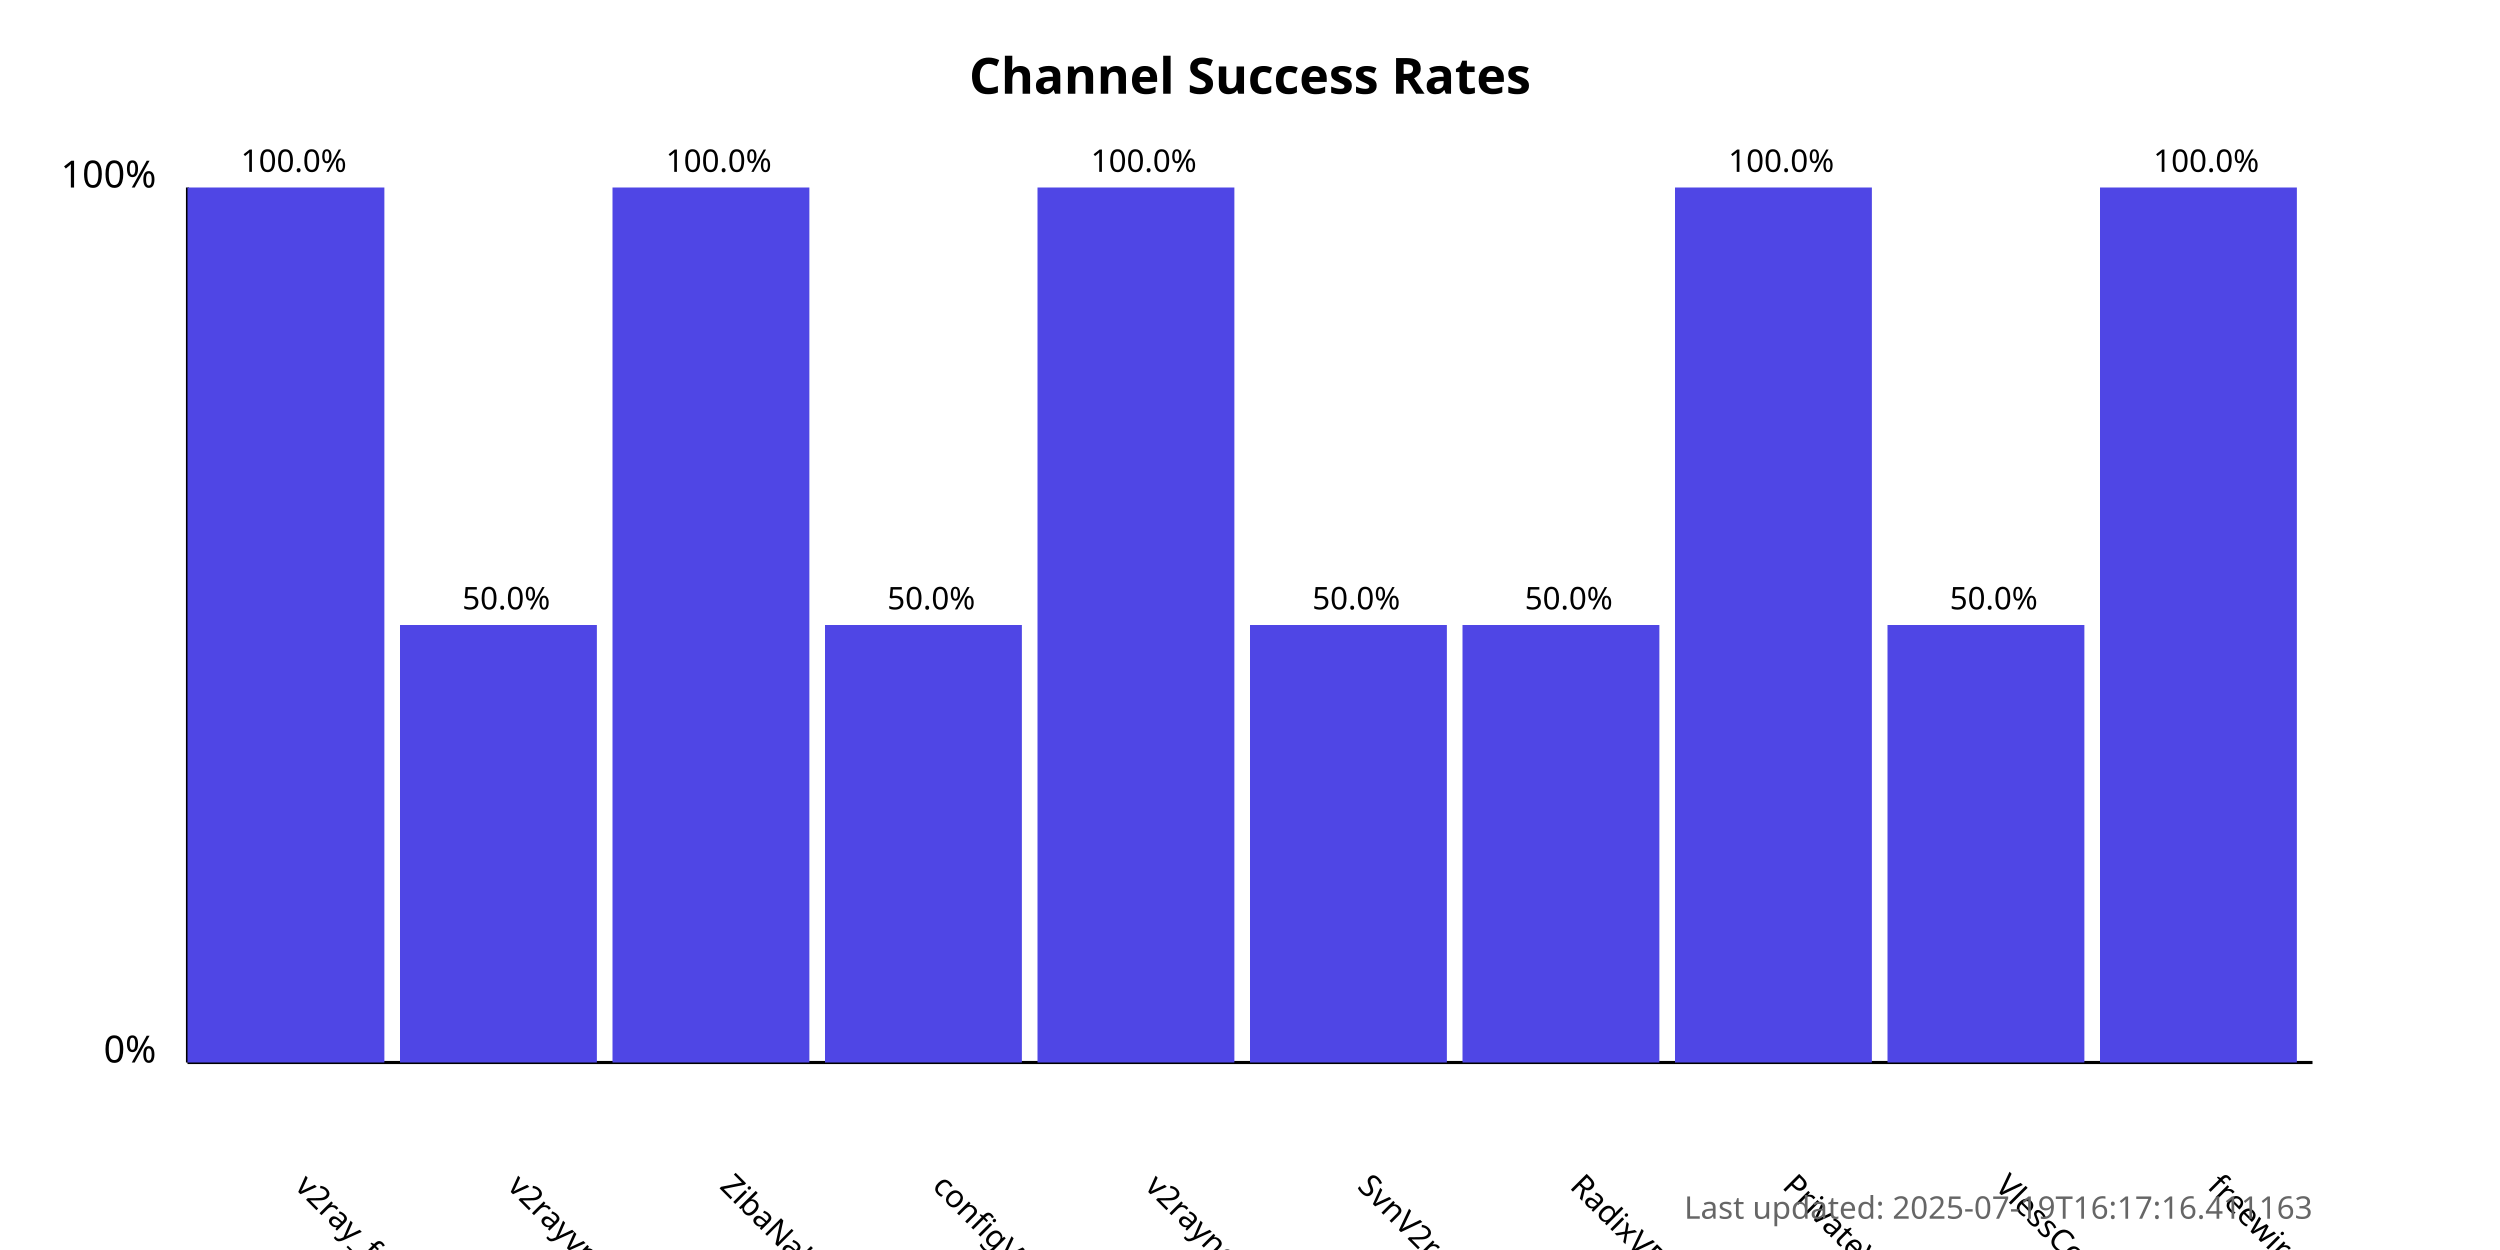
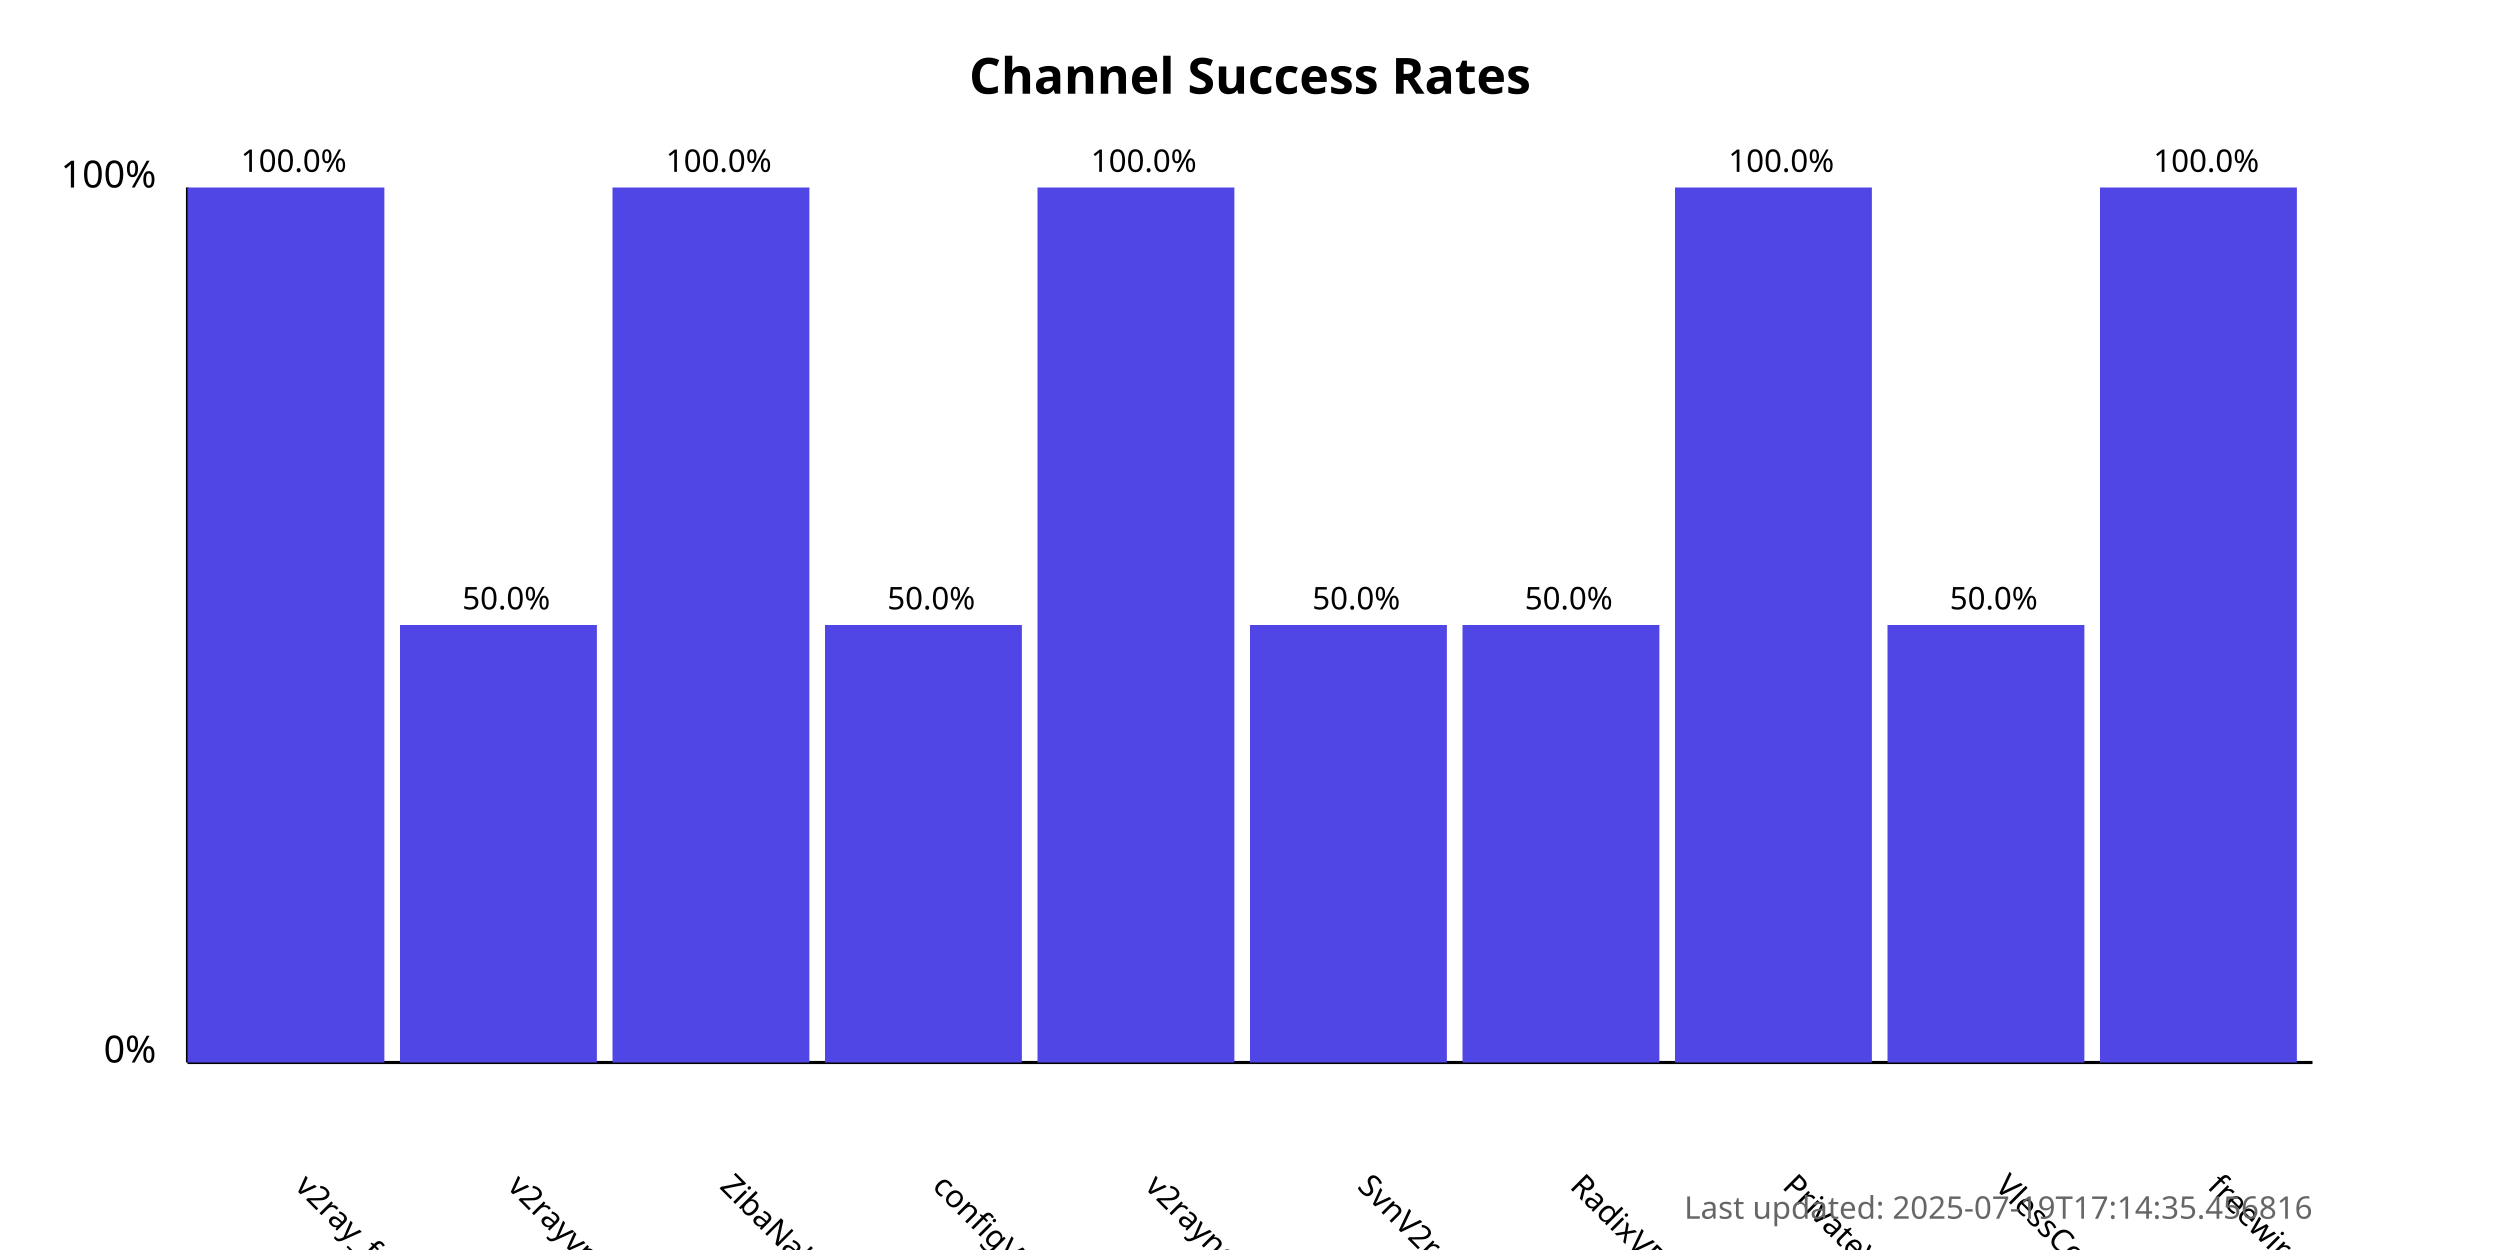
<svg xmlns="http://www.w3.org/2000/svg" width="800" height="400">
  <style>
            .chart-title { font: bold 16px sans-serif; }
            .axis-label { font: 12px sans-serif; }
            .tick-label { font: 10px sans-serif; }
            .bar { fill: #4f46e5; }
            .bar:hover { fill: #6366f1; }
            .timestamp { font: 10px sans-serif; fill: #666; }
        </style>
  <text x="400.0" y="30" text-anchor="middle" class="chart-title">
            Channel Success Rates
        </text>
  <line x1="60" y1="340" x2="60" y2="60" stroke="black" stroke-width="1" />
  <line x1="60" y1="340" x2="740" y2="340" stroke="black" stroke-width="1" />
  <text x="50" y="340" text-anchor="end" class="axis-label">0%</text>
  <text x="50" y="60" text-anchor="end" class="axis-label">100%</text>
  <g>
    <rect x="60" y="60.0" width="63.0" height="280.0" class="bar" />
    <text x="94.0" y="380" transform="rotate(45, 94.0, 380)" text-anchor="start" class="tick-label">
                v2ray_free_conf
            </text>
    <text x="94.0" y="55.0" text-anchor="middle" class="tick-label">
                100.0%
            </text>
  </g>
  <g>
    <rect x="128.0" y="200.0" width="63.0" height="140.0" class="bar" />
    <text x="162.0" y="380" transform="rotate(45, 162.0, 380)" text-anchor="start" class="tick-label">
                v2rayvpno
            </text>
    <text x="162.0" y="195.0" text-anchor="middle" class="tick-label">
                50.0%
            </text>
  </g>
  <g>
    <rect x="196.0" y="60.0" width="63.0" height="280.0" class="bar" />
    <text x="230.0" y="380" transform="rotate(45, 230.0, 380)" text-anchor="start" class="tick-label">
                ZibaNabz
            </text>
    <text x="230.0" y="55.0" text-anchor="middle" class="tick-label">
                100.0%
            </text>
  </g>
  <g>
    <rect x="264.0" y="200.0" width="63.0" height="140.0" class="bar" />
    <text x="298.0" y="380" transform="rotate(45, 298.0, 380)" text-anchor="start" class="tick-label">
                configV2rayForFree
            </text>
    <text x="298.0" y="195.0" text-anchor="middle" class="tick-label">
                50.0%
            </text>
  </g>
  <g>
    <rect x="332.0" y="60.0" width="63.0" height="280.0" class="bar" />
    <text x="366.0" y="380" transform="rotate(45, 366.0, 380)" text-anchor="start" class="tick-label">
                v2rayngvpn
            </text>
    <text x="366.0" y="55.0" text-anchor="middle" class="tick-label">
                100.0%
            </text>
  </g>
  <g>
    <rect x="400.0" y="200.0" width="63.0" height="140.0" class="bar" />
    <text x="434.0" y="380" transform="rotate(45, 434.0, 380)" text-anchor="start" class="tick-label">
                SvnV2ray
            </text>
    <text x="434.0" y="195.0" text-anchor="middle" class="tick-label">
                50.0%
            </text>
  </g>
  <g>
    <rect x="468.0" y="200.0" width="63.0" height="140.0" class="bar" />
    <text x="502.0" y="380" transform="rotate(45, 502.0, 380)" text-anchor="start" class="tick-label">
                RadixVPN
            </text>
    <text x="502.0" y="195.0" text-anchor="middle" class="tick-label">
                50.0%
            </text>
  </g>
  <g>
    <rect x="536.0" y="60.0" width="63.0" height="280.0" class="bar" />
    <text x="570.0" y="380" transform="rotate(45, 570.0, 380)" text-anchor="start" class="tick-label">
                PrivateVPNs
            </text>
    <text x="570.0" y="55.0" text-anchor="middle" class="tick-label">
                100.0%
            </text>
  </g>
  <g>
    <rect x="604.0" y="200.0" width="63.0" height="140.0" class="bar" />
    <text x="638.0" y="380" transform="rotate(45, 638.0, 380)" text-anchor="start" class="tick-label">
                VlessConfig
            </text>
    <text x="638.0" y="195.0" text-anchor="middle" class="tick-label">
                50.0%
            </text>
  </g>
  <g>
    <rect x="672.0" y="60.0" width="63.0" height="280.0" class="bar" />
    <text x="706.0" y="380" transform="rotate(45, 706.0, 380)" text-anchor="start" class="tick-label">
                freewireguard
            </text>
    <text x="706.0" y="55.0" text-anchor="middle" class="tick-label">
                100.0%
            </text>
  </g>
  <text x="740" y="390" text-anchor="end" class="timestamp">
-             Last updated: 2025-07-19T16:17:16.411163
+             Last updated: 2025-07-19T17:14:35.456816
        </text>
</svg>
